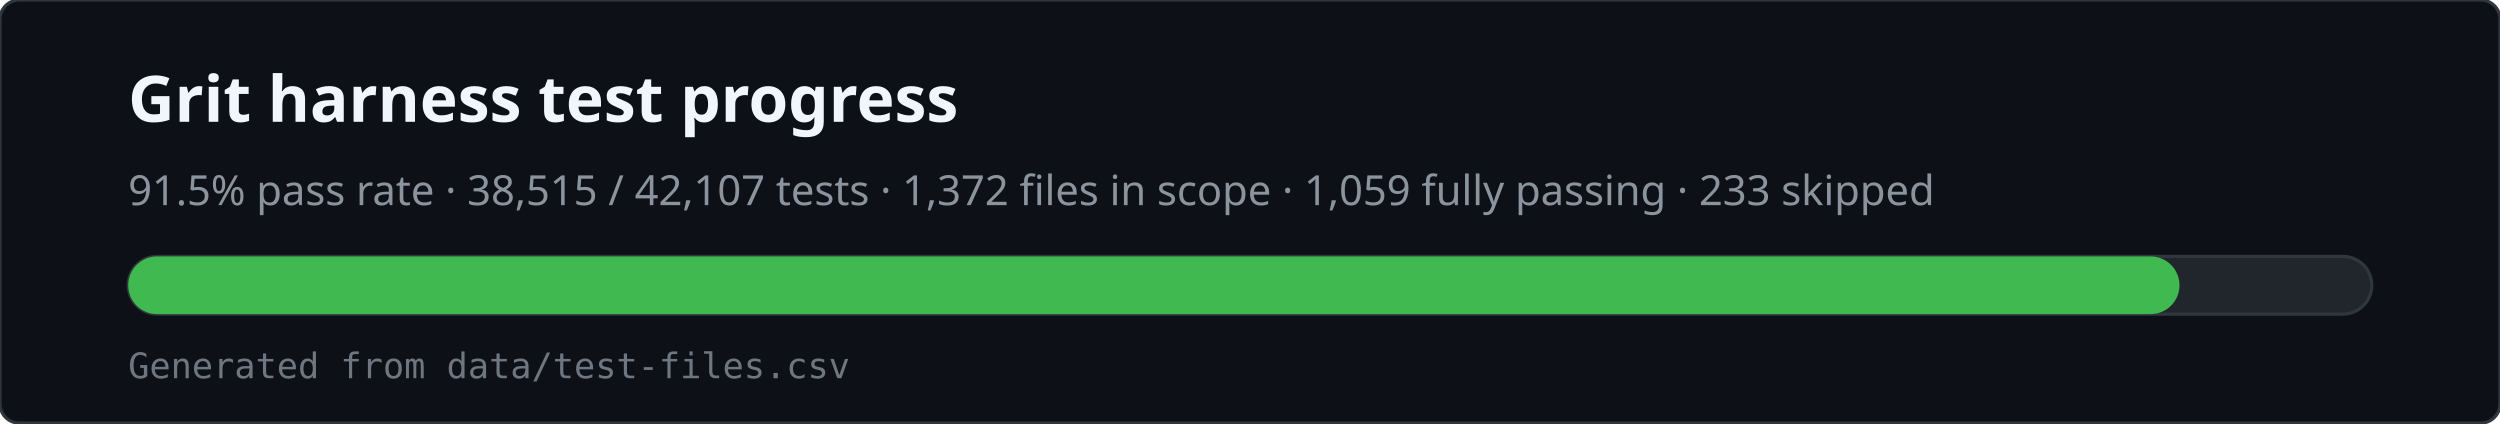
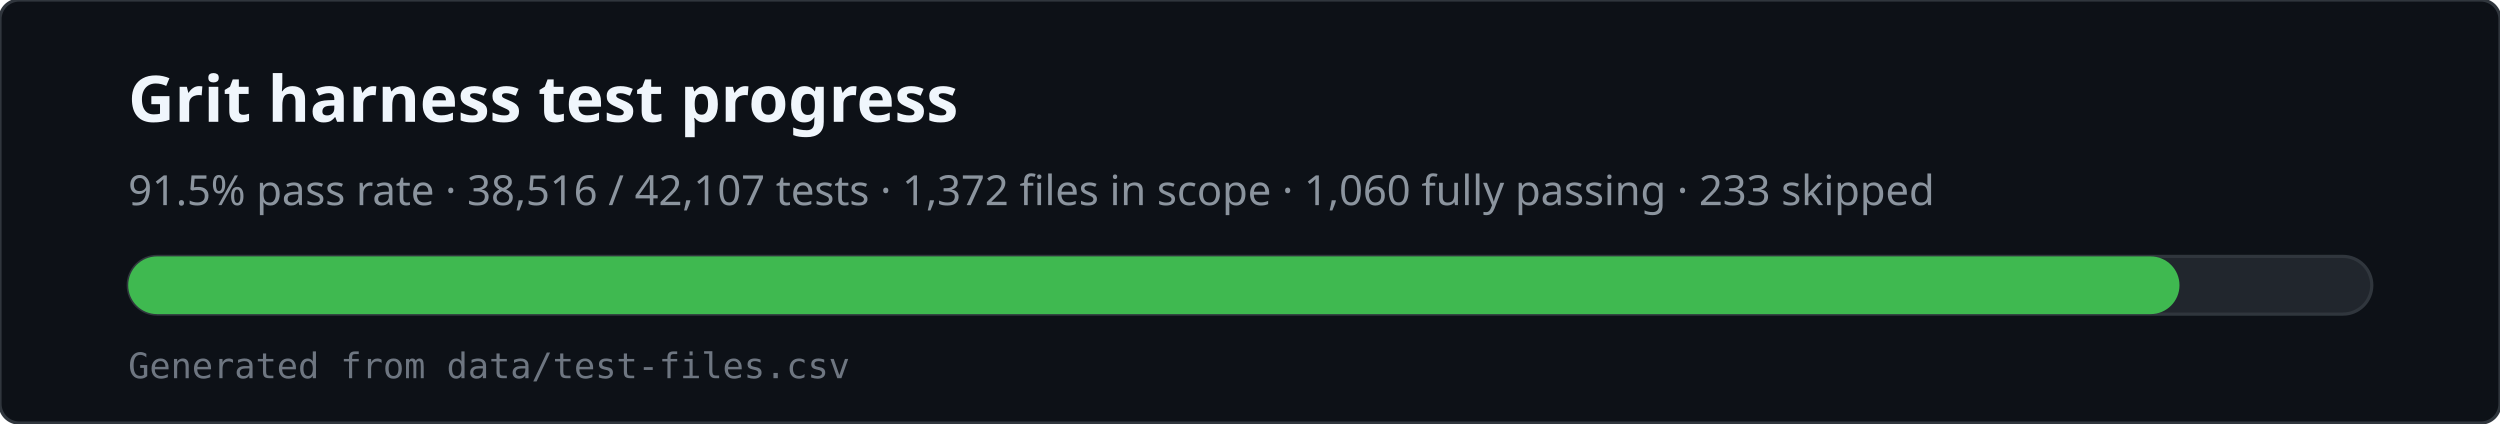
<svg xmlns="http://www.w3.org/2000/svg" viewBox="0 0 780 132" width="780" height="132" role="img" aria-labelledby="svg-title svg-desc">
  <rect x="0" y="0" width="780" height="132" rx="6" fill="#0d1117" stroke="#30363d" />
  <text x="40" y="38" fill="#f0f6fc" font-family="ui-sans-serif,system-ui,sans-serif" font-size="20" font-weight="600">Grit harness test progress</text>
-   <text x="40" y="64" fill="#8b949e" font-family="ui-sans-serif,system-ui,sans-serif" font-size="13">91.5% pass rate · 38,515 / 42,107 tests · 1,372 files in scope · 1,059 fully passing · 233 skipped</text>
+   <text x="40" y="64" fill="#8b949e" font-family="ui-sans-serif,system-ui,sans-serif" font-size="13">91.5% pass rate · 38,516 / 42,107 tests · 1,372 files in scope · 1,060 fully passing · 233 skipped</text>
  <rect x="40" y="80" width="700" height="18" rx="9" fill="#21262d" stroke="#30363d" />
  <rect x="40" y="80" width="640" height="18" rx="9" fill="#3fb950" />
  <text x="40" y="118" fill="#6e7681" font-family="ui-monospace,monospace" font-size="11">Generated from data/test-files.csv</text>
</svg>
